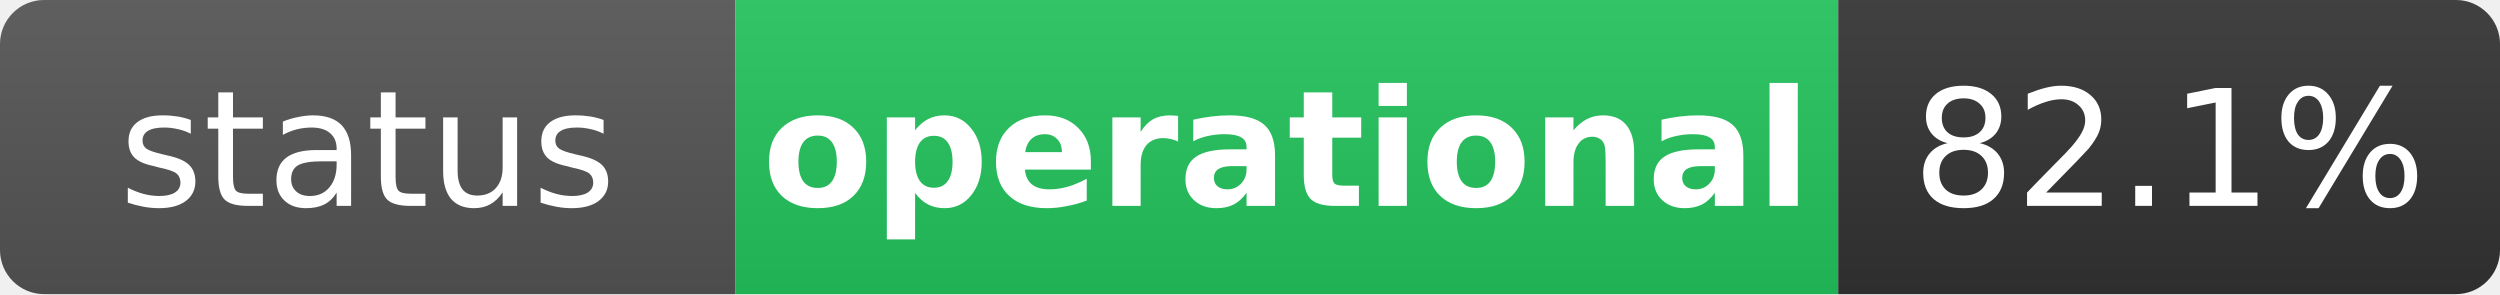
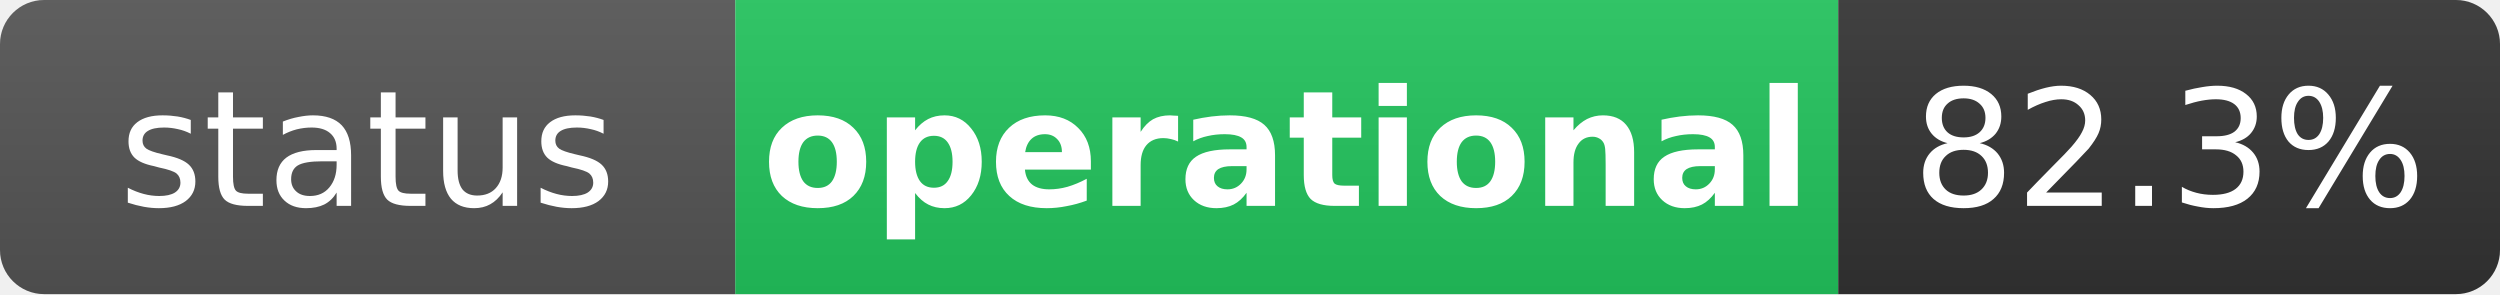
<svg xmlns="http://www.w3.org/2000/svg" width="170" height="20" role="img" aria-label="status: operational">
  <linearGradient id="s" x2="0" y2="100%">
    <stop offset="0" stop-color="#bbb" stop-opacity=".1" />
    <stop offset="1" stop-opacity=".1" />
  </linearGradient>
  <clipPath id="r">
    <rect width="170" height="20" rx="3" fill="#fff" />
  </clipPath>
  <g clip-path="url(#r)">
    <rect width="50" height="20" fill="#555" />
    <rect x="50" width="75" height="20" fill="#22c55e" />
    <rect x="125" width="45" height="20" fill="#333" />
    <rect width="170" height="20" fill="url(#s)" />
  </g>
  <g fill="#fff" text-anchor="middle" font-family="Verdana,Geneva,DejaVu Sans,sans-serif" text-rendering="geometricPrecision" font-size="11">
    <text x="25" y="14" fill="#fff">status</text>
    <text x="87.5" y="14" fill="#fff" font-weight="bold">operational</text>
-     <text x="147.5" y="14" fill="#fff">82.1%</text>
+     <text x="147.5" y="14" fill="#fff">82.3%</text>
  </g>
</svg>
